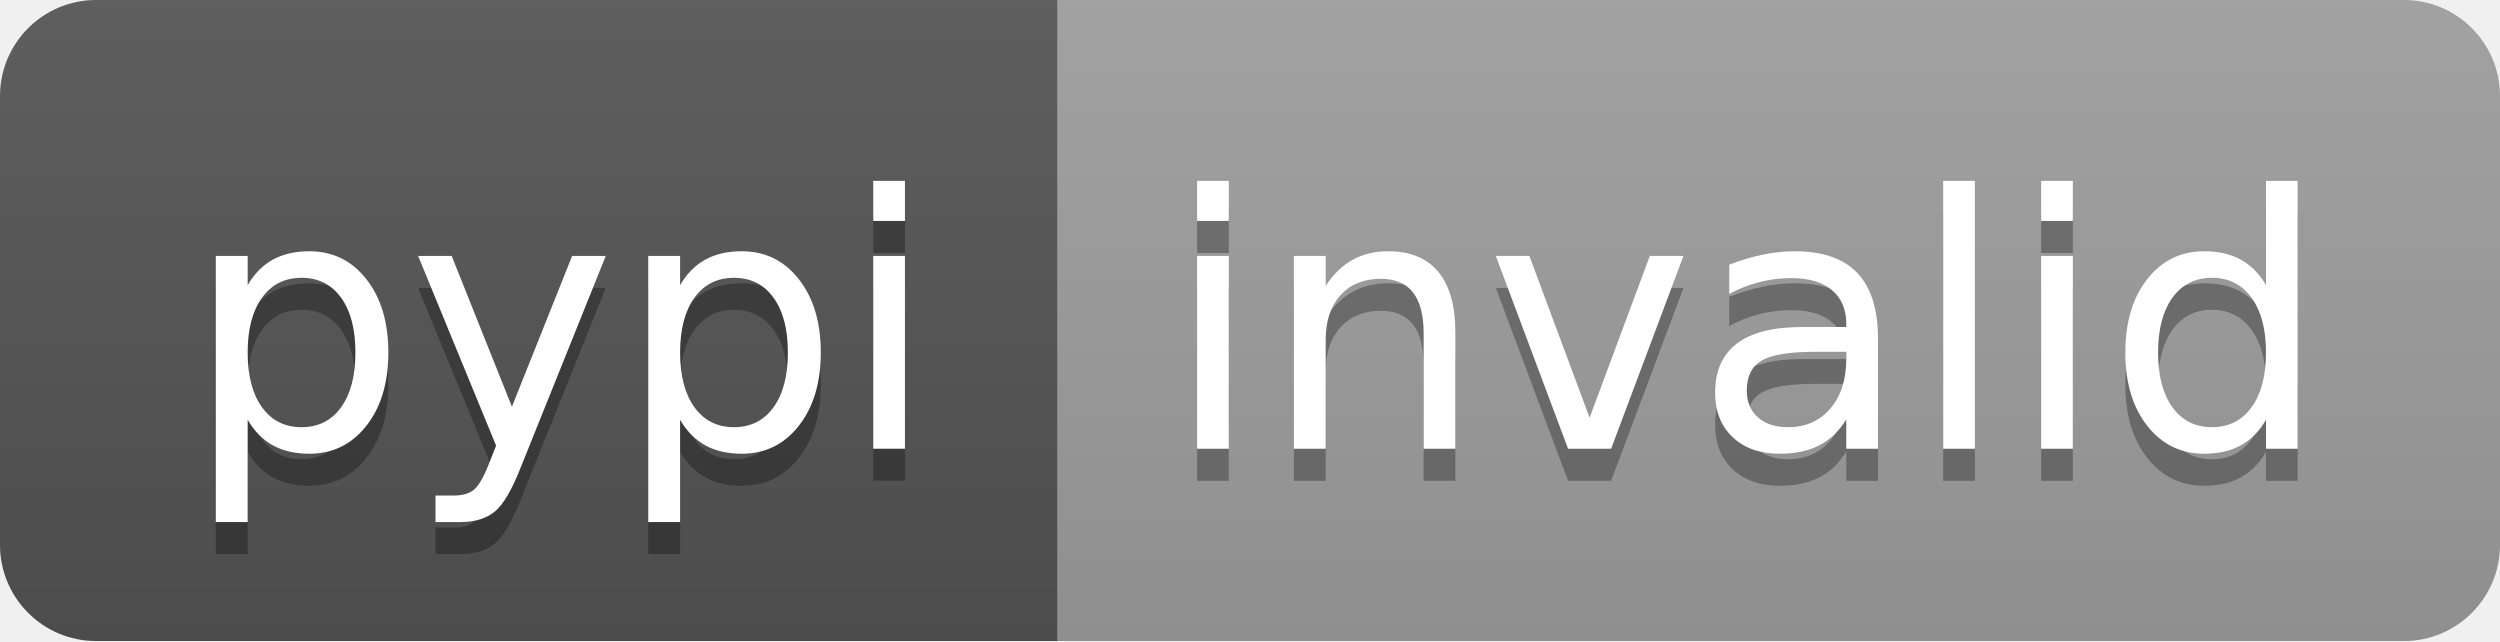
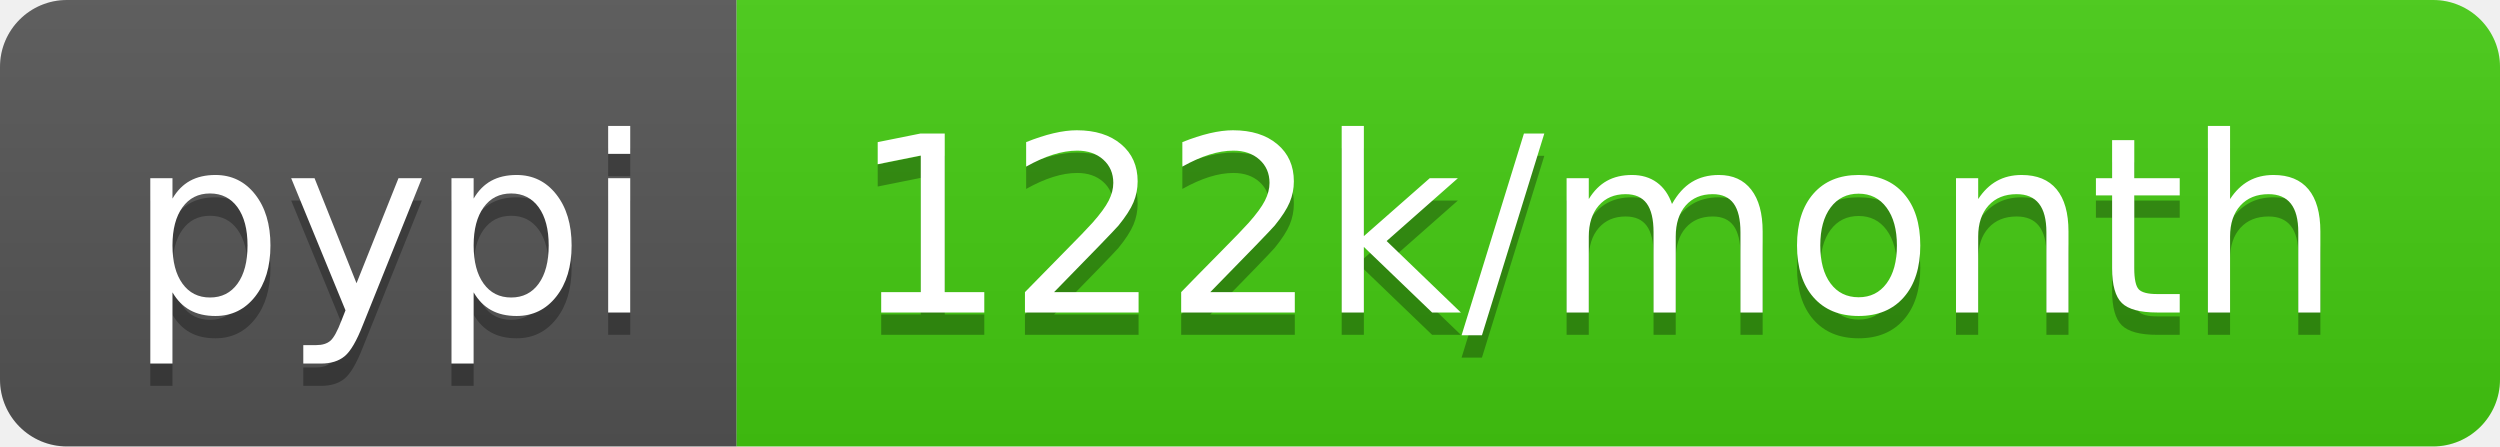
- <svg xmlns="http://www.w3.org/2000/svg" width="78" height="20" role="img" aria-label="pypi: invalid">
+ <svg xmlns="http://www.w3.org/2000/svg" width="112" height="20" role="img" aria-label="pypi: 122k/month">
  <linearGradient id="s" x2="0" y2="100%">
    <stop offset="0" stop-color="#bbb" stop-opacity=".1" />
    <stop offset="1" stop-opacity=".1" />
  </linearGradient>
  <clipPath id="r">
-     <rect width="78" height="20" rx="3" fill="#fff" />
+     <rect width="112" height="20" rx="3" fill="#fff" />
  </clipPath>
  <g clip-path="url(#r)">
    <rect width="33" height="20" fill="#555" />
-     <rect x="33" width="45" height="20" fill="#9f9f9f" />
-     <rect width="78" height="20" fill="url(#s)" />
+     <rect x="33" width="79" height="20" fill="#4c1" />
+     <rect width="112" height="20" fill="url(#s)" />
  </g>
  <g fill="#fff" text-anchor="middle" font-family="Verdana,Geneva,DejaVu Sans,sans-serif" text-rendering="geometricPrecision" font-size="110">
    <text aria-hidden="true" x="175" y="150" fill="#010101" fill-opacity=".3" transform="scale(.1)" textLength="230">pypi</text>
    <text x="175" y="140" transform="scale(.1)" fill="#fff" textLength="230">pypi</text>
-     <text aria-hidden="true" x="545" y="150" fill="#010101" fill-opacity=".3" transform="scale(.1)" textLength="350">invalid</text>
-     <text x="545" y="140" transform="scale(.1)" fill="#fff" textLength="350">invalid</text>
+     <text aria-hidden="true" x="715" y="150" fill="#010101" fill-opacity=".3" transform="scale(.1)" textLength="690">122k/month</text>
+     <text x="715" y="140" transform="scale(.1)" fill="#fff" textLength="690">122k/month</text>
  </g>
</svg>
